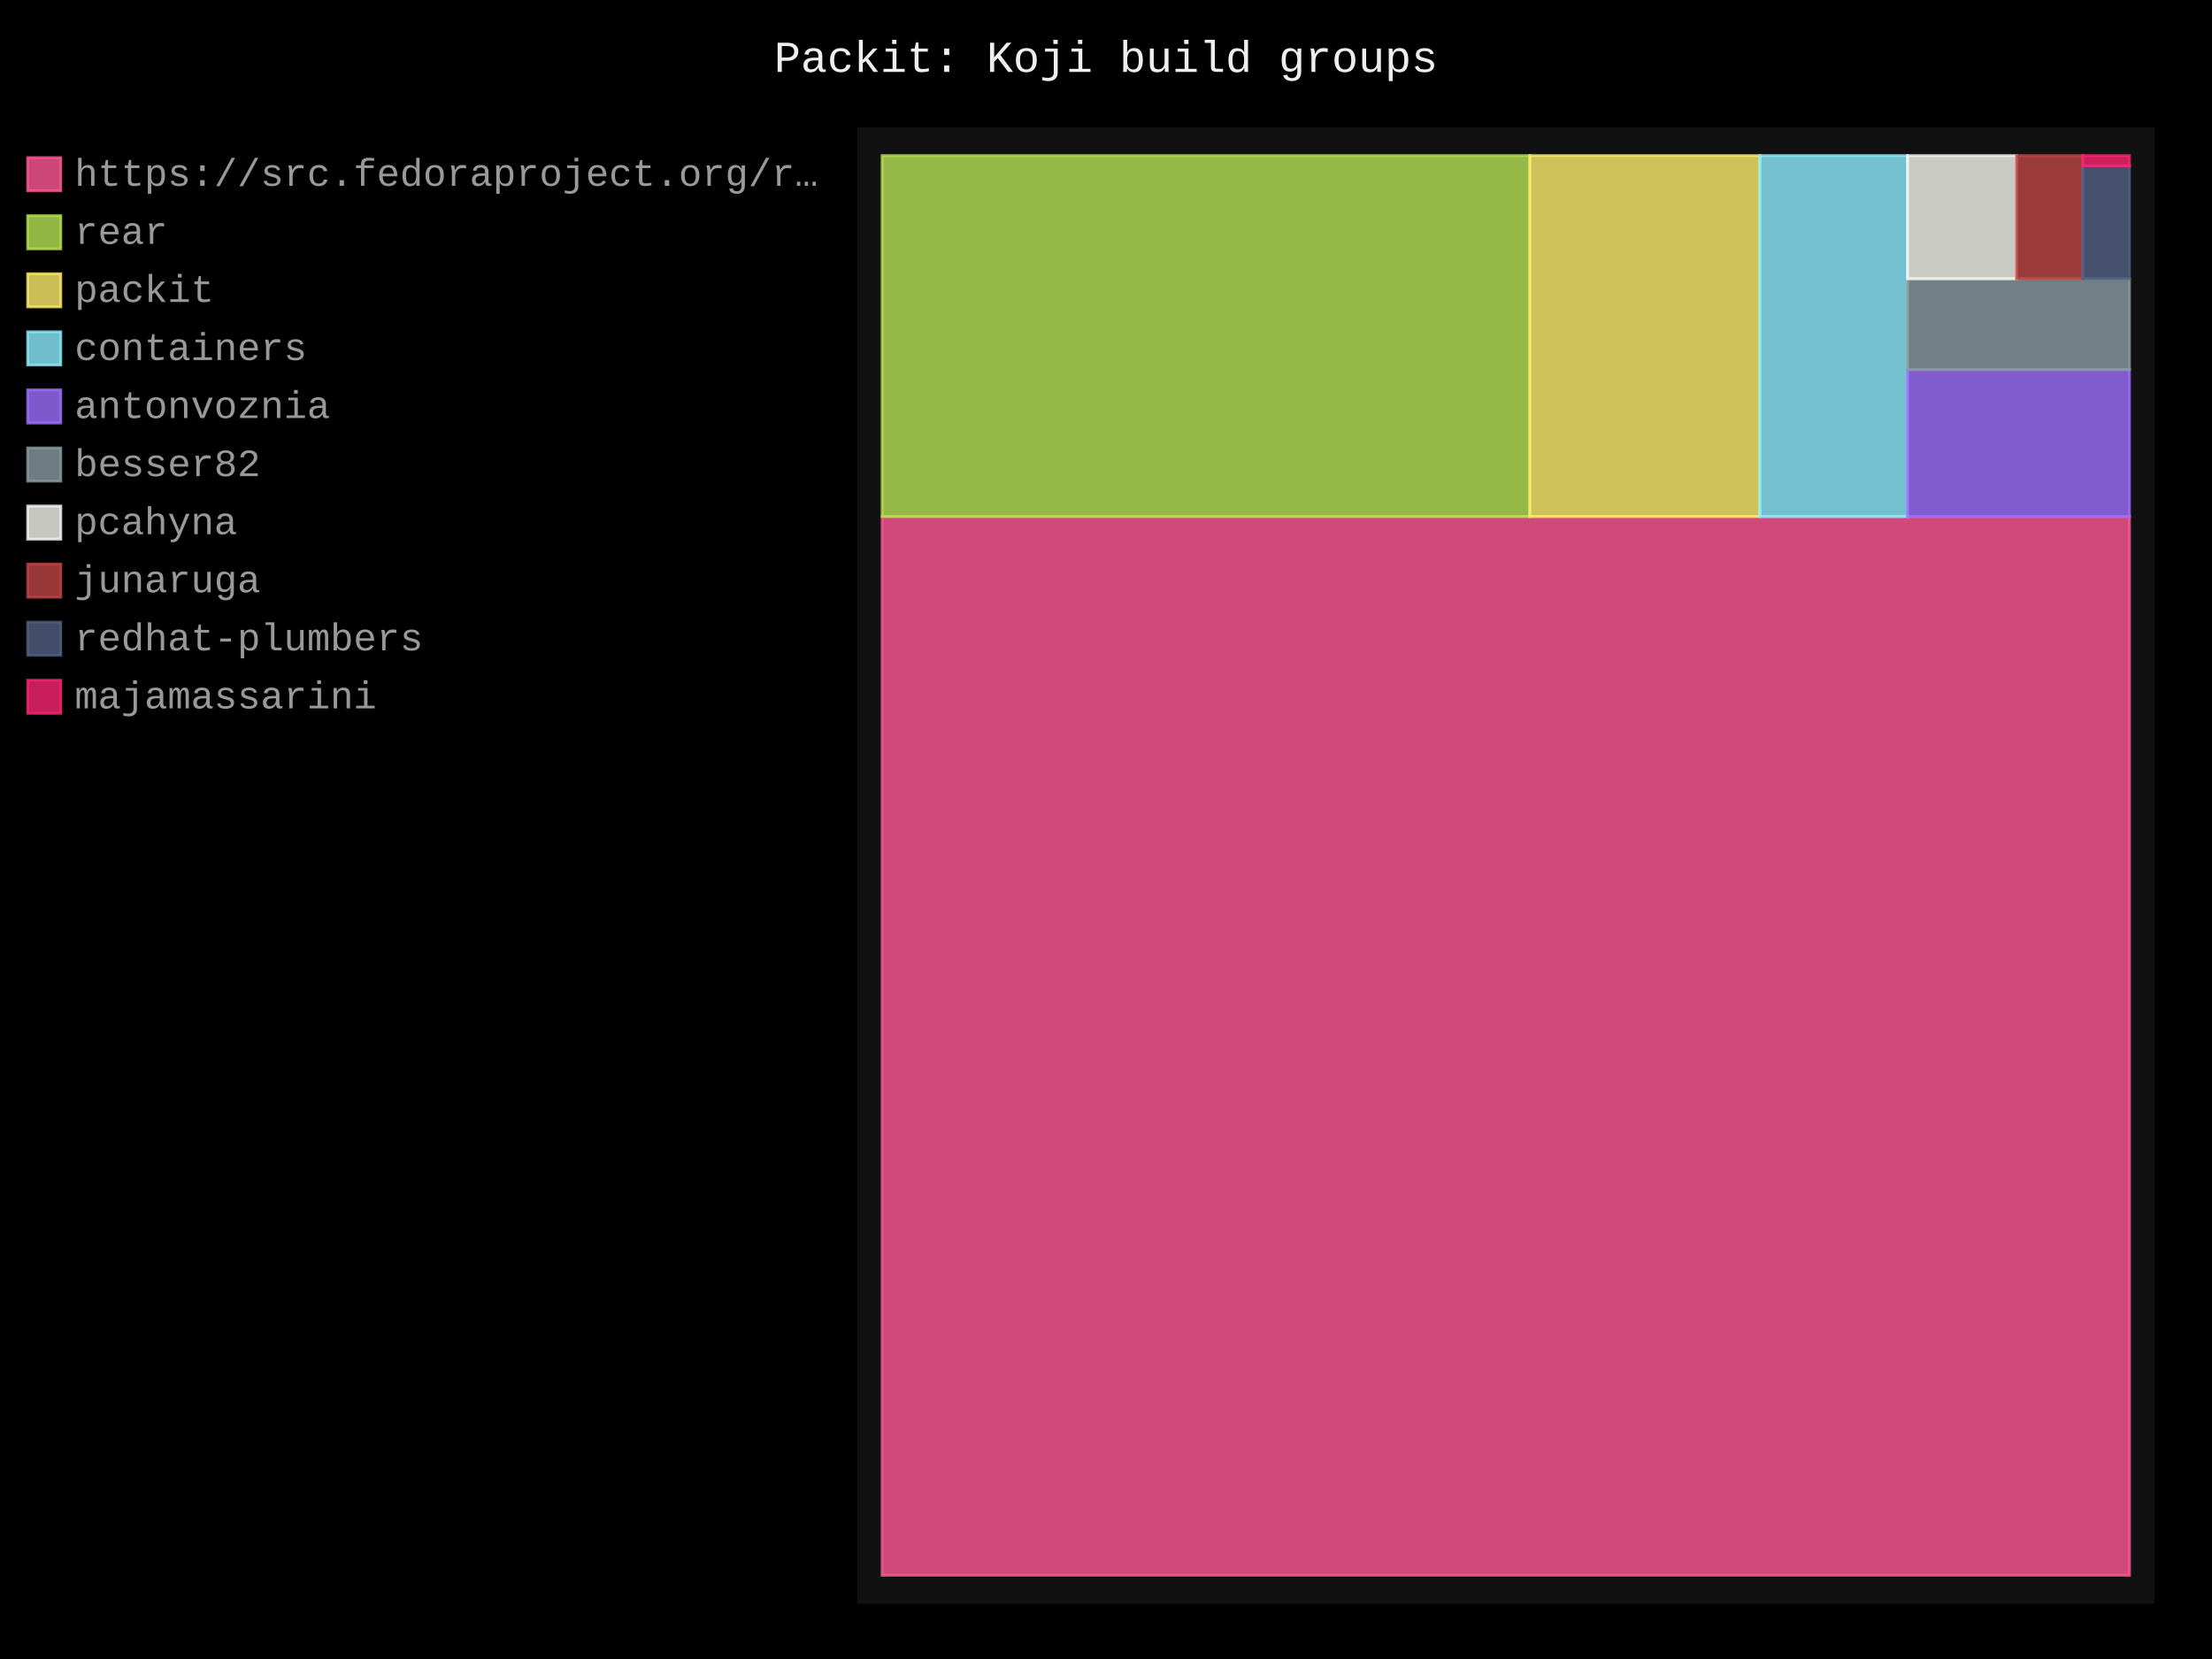
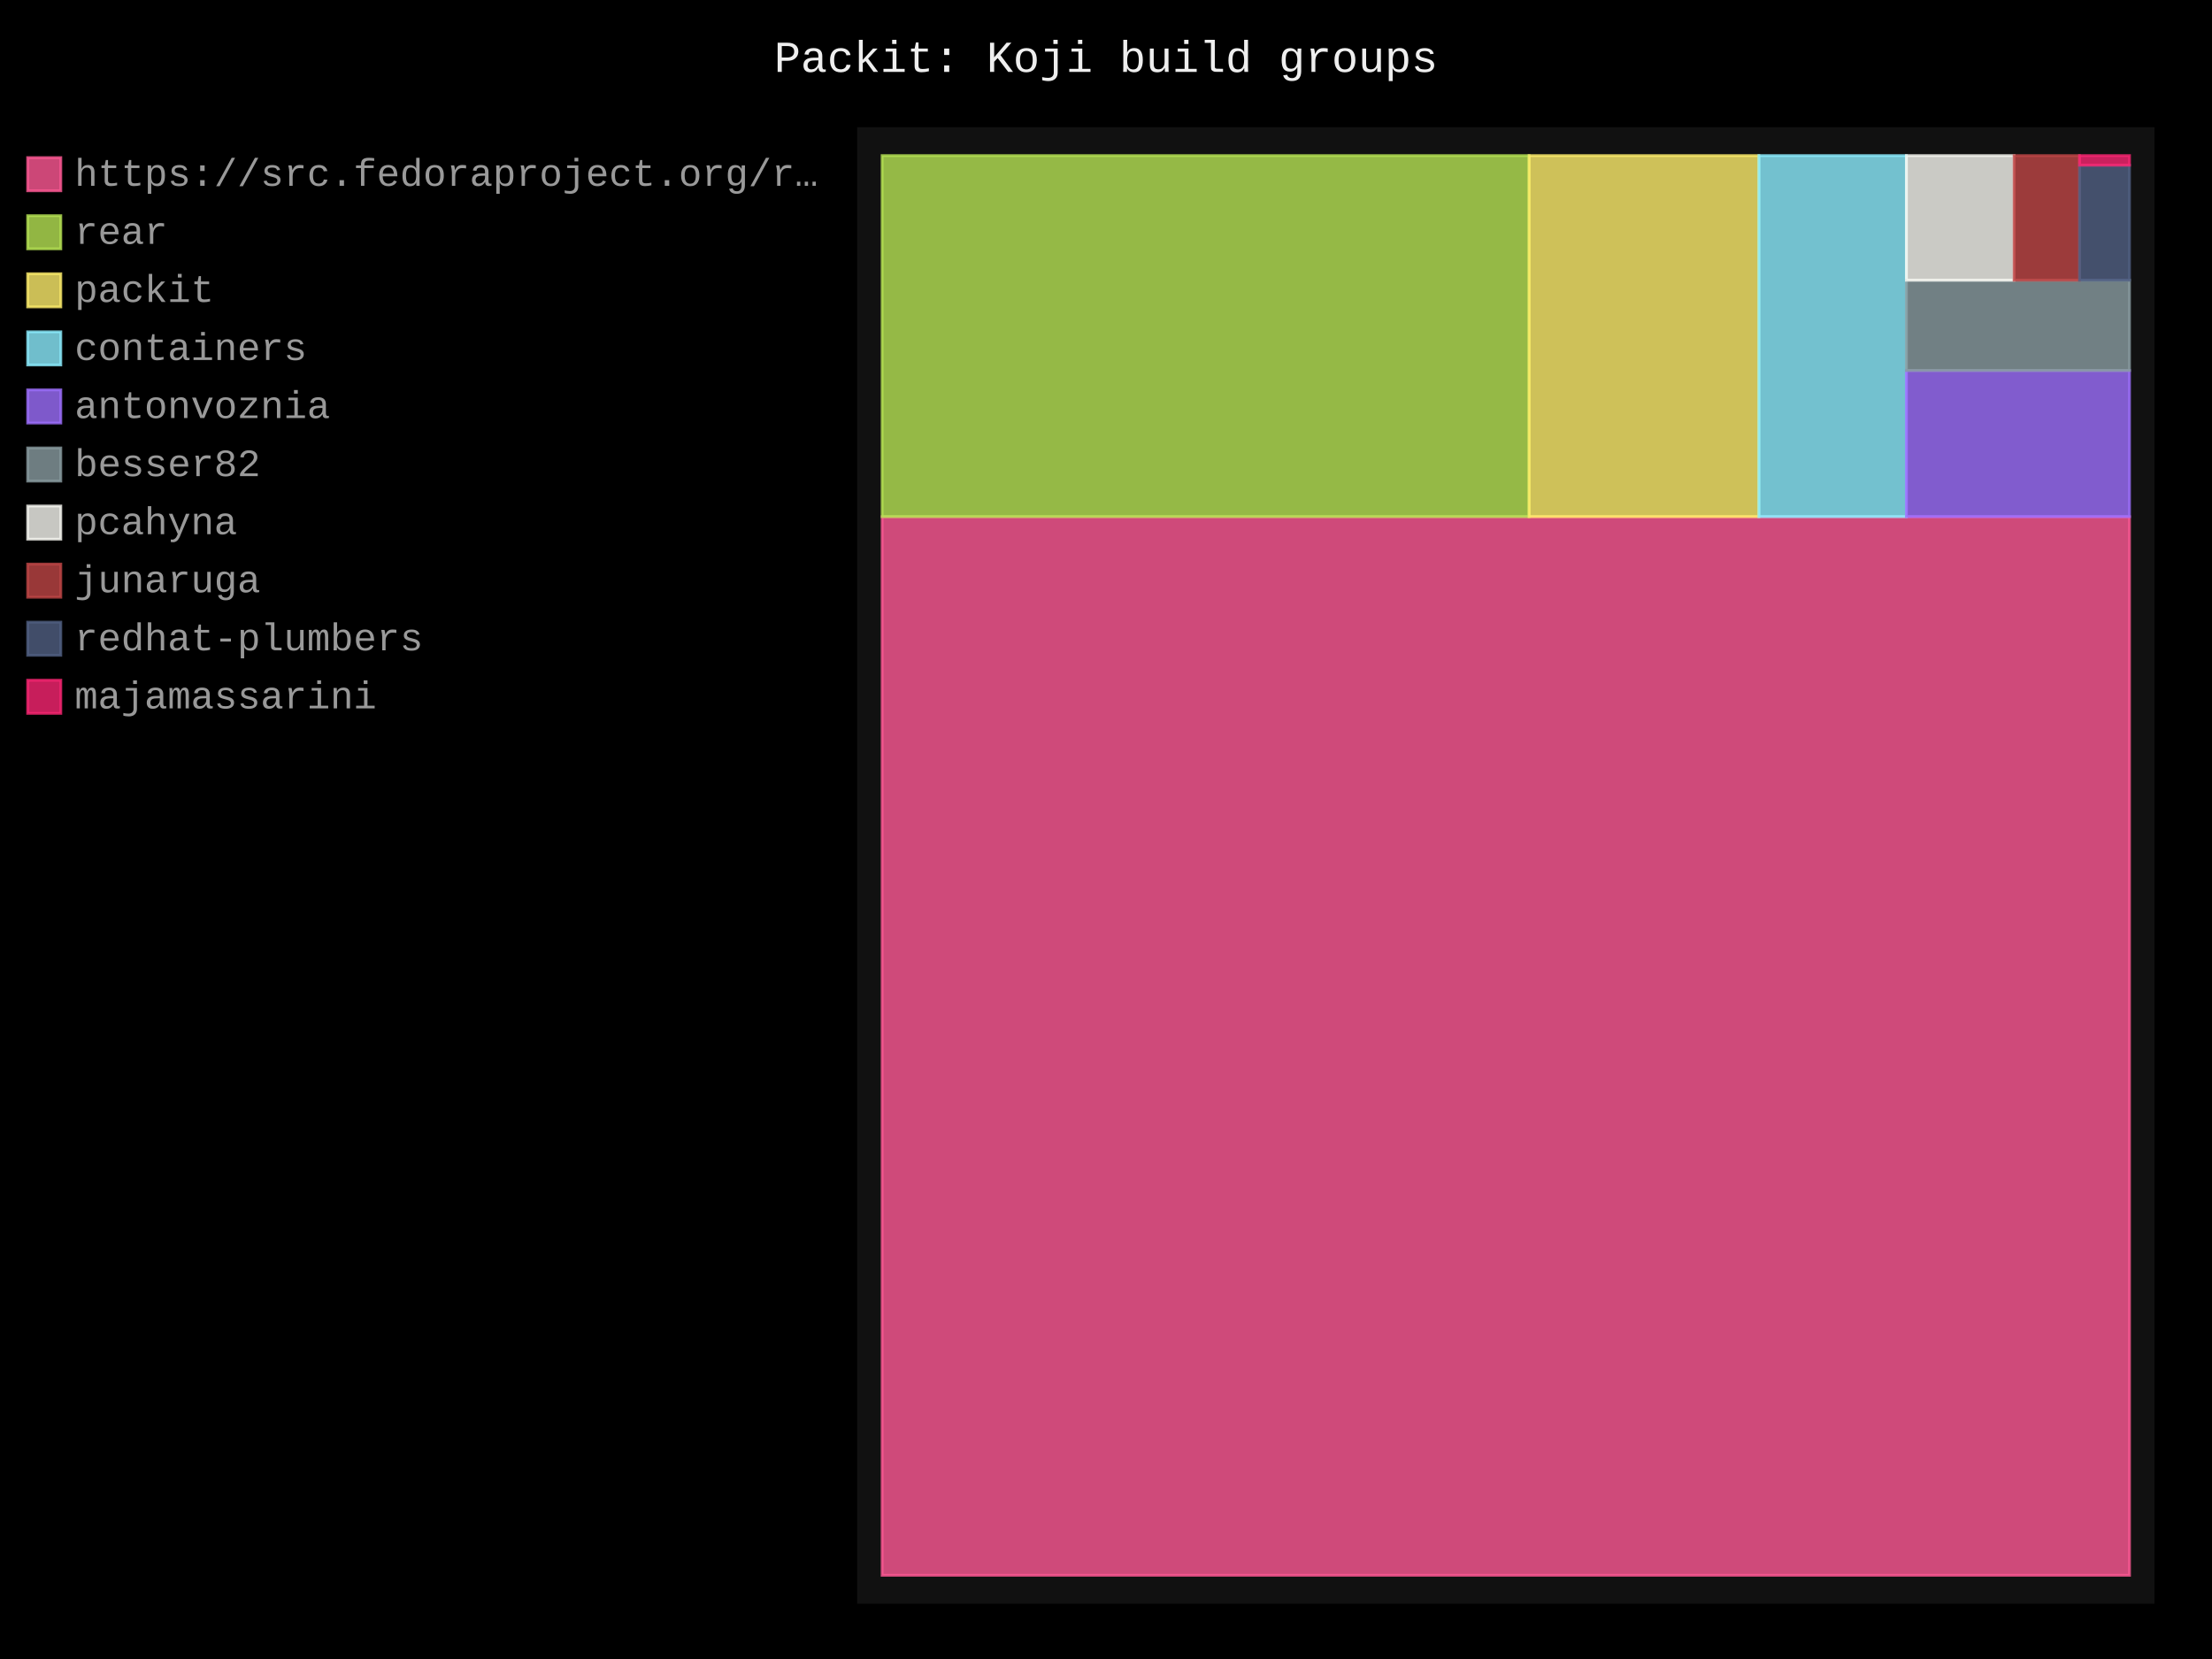
- <svg xmlns="http://www.w3.org/2000/svg" id="chart-72c73f21-a9e9-45bb-a3db-b43ab29d6aac" class="pygal-chart" viewBox="0 0 800 600">
+ <svg xmlns="http://www.w3.org/2000/svg" id="chart-436012a7-3e90-44f6-bd54-e48d217097dc" class="pygal-chart" viewBox="0 0 800 600">
  <defs>
-     <style type="text/css">#chart-72c73f21-a9e9-45bb-a3db-b43ab29d6aac{-webkit-user-select:none;-webkit-font-smoothing:antialiased;font-family:Consolas,"Liberation Mono",Menlo,Courier,monospace}#chart-72c73f21-a9e9-45bb-a3db-b43ab29d6aac .title{font-family:Consolas,"Liberation Mono",Menlo,Courier,monospace;font-size:16px}#chart-72c73f21-a9e9-45bb-a3db-b43ab29d6aac .legends .legend text{font-family:Consolas,"Liberation Mono",Menlo,Courier,monospace;font-size:14px}#chart-72c73f21-a9e9-45bb-a3db-b43ab29d6aac .axis text{font-family:Consolas,"Liberation Mono",Menlo,Courier,monospace;font-size:10px}#chart-72c73f21-a9e9-45bb-a3db-b43ab29d6aac .axis text.major{font-family:Consolas,"Liberation Mono",Menlo,Courier,monospace;font-size:10px}#chart-72c73f21-a9e9-45bb-a3db-b43ab29d6aac .text-overlay text.value{font-family:Consolas,"Liberation Mono",Menlo,Courier,monospace;font-size:16px}#chart-72c73f21-a9e9-45bb-a3db-b43ab29d6aac .text-overlay text.label{font-family:Consolas,"Liberation Mono",Menlo,Courier,monospace;font-size:10px}#chart-72c73f21-a9e9-45bb-a3db-b43ab29d6aac .tooltip{font-family:Consolas,"Liberation Mono",Menlo,Courier,monospace;font-size:14px}#chart-72c73f21-a9e9-45bb-a3db-b43ab29d6aac text.no_data{font-family:Consolas,"Liberation Mono",Menlo,Courier,monospace;font-size:64px}
- #chart-72c73f21-a9e9-45bb-a3db-b43ab29d6aac{background-color:black}#chart-72c73f21-a9e9-45bb-a3db-b43ab29d6aac path,#chart-72c73f21-a9e9-45bb-a3db-b43ab29d6aac line,#chart-72c73f21-a9e9-45bb-a3db-b43ab29d6aac rect,#chart-72c73f21-a9e9-45bb-a3db-b43ab29d6aac circle{-webkit-transition:250ms;-moz-transition:250ms;transition:250ms}#chart-72c73f21-a9e9-45bb-a3db-b43ab29d6aac .graph &gt; .background{fill:black}#chart-72c73f21-a9e9-45bb-a3db-b43ab29d6aac .plot &gt; .background{fill:#111}#chart-72c73f21-a9e9-45bb-a3db-b43ab29d6aac .graph{fill:#999}#chart-72c73f21-a9e9-45bb-a3db-b43ab29d6aac text.no_data{fill:#eee}#chart-72c73f21-a9e9-45bb-a3db-b43ab29d6aac .title{fill:#eee}#chart-72c73f21-a9e9-45bb-a3db-b43ab29d6aac .legends .legend text{fill:#999}#chart-72c73f21-a9e9-45bb-a3db-b43ab29d6aac .legends .legend:hover text{fill:#eee}#chart-72c73f21-a9e9-45bb-a3db-b43ab29d6aac .axis .line{stroke:#eee}#chart-72c73f21-a9e9-45bb-a3db-b43ab29d6aac .axis .guide.line{stroke:#555}#chart-72c73f21-a9e9-45bb-a3db-b43ab29d6aac .axis .major.line{stroke:#999}#chart-72c73f21-a9e9-45bb-a3db-b43ab29d6aac .axis text.major{fill:#eee}#chart-72c73f21-a9e9-45bb-a3db-b43ab29d6aac .axis.y .guides:hover .guide.line,#chart-72c73f21-a9e9-45bb-a3db-b43ab29d6aac .line-graph .axis.x .guides:hover .guide.line,#chart-72c73f21-a9e9-45bb-a3db-b43ab29d6aac .stackedline-graph .axis.x .guides:hover .guide.line,#chart-72c73f21-a9e9-45bb-a3db-b43ab29d6aac .xy-graph .axis.x .guides:hover .guide.line{stroke:#eee}#chart-72c73f21-a9e9-45bb-a3db-b43ab29d6aac .axis .guides:hover text{fill:#eee}#chart-72c73f21-a9e9-45bb-a3db-b43ab29d6aac .reactive{fill-opacity:.8;stroke-opacity:.8;stroke-width:1}#chart-72c73f21-a9e9-45bb-a3db-b43ab29d6aac .ci{stroke:#999}#chart-72c73f21-a9e9-45bb-a3db-b43ab29d6aac .reactive.active,#chart-72c73f21-a9e9-45bb-a3db-b43ab29d6aac .active .reactive{fill-opacity:.4;stroke-opacity:.9;stroke-width:4}#chart-72c73f21-a9e9-45bb-a3db-b43ab29d6aac .ci .reactive.active{stroke-width:1.5}#chart-72c73f21-a9e9-45bb-a3db-b43ab29d6aac .series text{fill:#eee}#chart-72c73f21-a9e9-45bb-a3db-b43ab29d6aac .tooltip rect{fill:#111;stroke:#eee;-webkit-transition:opacity 250ms;-moz-transition:opacity 250ms;transition:opacity 250ms}#chart-72c73f21-a9e9-45bb-a3db-b43ab29d6aac .tooltip .label{fill:#999}#chart-72c73f21-a9e9-45bb-a3db-b43ab29d6aac .tooltip .label{fill:#999}#chart-72c73f21-a9e9-45bb-a3db-b43ab29d6aac .tooltip .legend{font-size:.8em;fill:#555}#chart-72c73f21-a9e9-45bb-a3db-b43ab29d6aac .tooltip .x_label{font-size:.6em;fill:#eee}#chart-72c73f21-a9e9-45bb-a3db-b43ab29d6aac .tooltip .xlink{font-size:.5em;text-decoration:underline}#chart-72c73f21-a9e9-45bb-a3db-b43ab29d6aac .tooltip .value{font-size:1.5em}#chart-72c73f21-a9e9-45bb-a3db-b43ab29d6aac .bound{font-size:.5em}#chart-72c73f21-a9e9-45bb-a3db-b43ab29d6aac .max-value{font-size:.75em;fill:#555}#chart-72c73f21-a9e9-45bb-a3db-b43ab29d6aac .map-element{fill:#111;stroke:#555 !important}#chart-72c73f21-a9e9-45bb-a3db-b43ab29d6aac .map-element .reactive{fill-opacity:inherit;stroke-opacity:inherit}#chart-72c73f21-a9e9-45bb-a3db-b43ab29d6aac .color-0,#chart-72c73f21-a9e9-45bb-a3db-b43ab29d6aac .color-0 a:visited{stroke:#ff5995;fill:#ff5995}#chart-72c73f21-a9e9-45bb-a3db-b43ab29d6aac .color-1,#chart-72c73f21-a9e9-45bb-a3db-b43ab29d6aac .color-1 a:visited{stroke:#b6e354;fill:#b6e354}#chart-72c73f21-a9e9-45bb-a3db-b43ab29d6aac .color-2,#chart-72c73f21-a9e9-45bb-a3db-b43ab29d6aac .color-2 a:visited{stroke:#feed6c;fill:#feed6c}#chart-72c73f21-a9e9-45bb-a3db-b43ab29d6aac .color-3,#chart-72c73f21-a9e9-45bb-a3db-b43ab29d6aac .color-3 a:visited{stroke:#8cedff;fill:#8cedff}#chart-72c73f21-a9e9-45bb-a3db-b43ab29d6aac .color-4,#chart-72c73f21-a9e9-45bb-a3db-b43ab29d6aac .color-4 a:visited{stroke:#9e6ffe;fill:#9e6ffe}#chart-72c73f21-a9e9-45bb-a3db-b43ab29d6aac .color-5,#chart-72c73f21-a9e9-45bb-a3db-b43ab29d6aac .color-5 a:visited{stroke:#899ca1;fill:#899ca1}#chart-72c73f21-a9e9-45bb-a3db-b43ab29d6aac .color-6,#chart-72c73f21-a9e9-45bb-a3db-b43ab29d6aac .color-6 a:visited{stroke:#f8f8f2;fill:#f8f8f2}#chart-72c73f21-a9e9-45bb-a3db-b43ab29d6aac .color-7,#chart-72c73f21-a9e9-45bb-a3db-b43ab29d6aac .color-7 a:visited{stroke:#bf4646;fill:#bf4646}#chart-72c73f21-a9e9-45bb-a3db-b43ab29d6aac .color-8,#chart-72c73f21-a9e9-45bb-a3db-b43ab29d6aac .color-8 a:visited{stroke:#516083;fill:#516083}#chart-72c73f21-a9e9-45bb-a3db-b43ab29d6aac .color-9,#chart-72c73f21-a9e9-45bb-a3db-b43ab29d6aac .color-9 a:visited{stroke:#f92672;fill:#f92672}#chart-72c73f21-a9e9-45bb-a3db-b43ab29d6aac .text-overlay .color-0 text{fill:black}#chart-72c73f21-a9e9-45bb-a3db-b43ab29d6aac .text-overlay .color-1 text{fill:black}#chart-72c73f21-a9e9-45bb-a3db-b43ab29d6aac .text-overlay .color-2 text{fill:black}#chart-72c73f21-a9e9-45bb-a3db-b43ab29d6aac .text-overlay .color-3 text{fill:black}#chart-72c73f21-a9e9-45bb-a3db-b43ab29d6aac .text-overlay .color-4 text{fill:black}#chart-72c73f21-a9e9-45bb-a3db-b43ab29d6aac .text-overlay .color-5 text{fill:black}#chart-72c73f21-a9e9-45bb-a3db-b43ab29d6aac .text-overlay .color-6 text{fill:black}#chart-72c73f21-a9e9-45bb-a3db-b43ab29d6aac .text-overlay .color-7 text{fill:black}#chart-72c73f21-a9e9-45bb-a3db-b43ab29d6aac .text-overlay .color-8 text{fill:black}#chart-72c73f21-a9e9-45bb-a3db-b43ab29d6aac .text-overlay .color-9 text{fill:black}
- #chart-72c73f21-a9e9-45bb-a3db-b43ab29d6aac text.no_data{text-anchor:middle}#chart-72c73f21-a9e9-45bb-a3db-b43ab29d6aac .guide.line{fill:none}#chart-72c73f21-a9e9-45bb-a3db-b43ab29d6aac .centered{text-anchor:middle}#chart-72c73f21-a9e9-45bb-a3db-b43ab29d6aac .title{text-anchor:middle}#chart-72c73f21-a9e9-45bb-a3db-b43ab29d6aac .legends .legend text{fill-opacity:1}#chart-72c73f21-a9e9-45bb-a3db-b43ab29d6aac .axis.x text{text-anchor:middle}#chart-72c73f21-a9e9-45bb-a3db-b43ab29d6aac .axis.x:not(.web) text[transform]{text-anchor:start}#chart-72c73f21-a9e9-45bb-a3db-b43ab29d6aac .axis.x:not(.web) text[transform].backwards{text-anchor:end}#chart-72c73f21-a9e9-45bb-a3db-b43ab29d6aac .axis.y text{text-anchor:end}#chart-72c73f21-a9e9-45bb-a3db-b43ab29d6aac .axis.y text[transform].backwards{text-anchor:start}#chart-72c73f21-a9e9-45bb-a3db-b43ab29d6aac .axis.y2 text{text-anchor:start}#chart-72c73f21-a9e9-45bb-a3db-b43ab29d6aac .axis.y2 text[transform].backwards{text-anchor:end}#chart-72c73f21-a9e9-45bb-a3db-b43ab29d6aac .axis .guide.line{stroke-dasharray:4,4;stroke:black}#chart-72c73f21-a9e9-45bb-a3db-b43ab29d6aac .axis .major.guide.line{stroke-dasharray:6,6;stroke:black}#chart-72c73f21-a9e9-45bb-a3db-b43ab29d6aac .horizontal .axis.y .guide.line,#chart-72c73f21-a9e9-45bb-a3db-b43ab29d6aac .horizontal .axis.y2 .guide.line,#chart-72c73f21-a9e9-45bb-a3db-b43ab29d6aac .vertical .axis.x .guide.line{opacity:0}#chart-72c73f21-a9e9-45bb-a3db-b43ab29d6aac .horizontal .axis.always_show .guide.line,#chart-72c73f21-a9e9-45bb-a3db-b43ab29d6aac .vertical .axis.always_show .guide.line{opacity:1 !important}#chart-72c73f21-a9e9-45bb-a3db-b43ab29d6aac .axis.y .guides:hover .guide.line,#chart-72c73f21-a9e9-45bb-a3db-b43ab29d6aac .axis.y2 .guides:hover .guide.line,#chart-72c73f21-a9e9-45bb-a3db-b43ab29d6aac .axis.x .guides:hover .guide.line{opacity:1}#chart-72c73f21-a9e9-45bb-a3db-b43ab29d6aac .axis .guides:hover text{opacity:1}#chart-72c73f21-a9e9-45bb-a3db-b43ab29d6aac .nofill{fill:none}#chart-72c73f21-a9e9-45bb-a3db-b43ab29d6aac .subtle-fill{fill-opacity:.2}#chart-72c73f21-a9e9-45bb-a3db-b43ab29d6aac .dot{stroke-width:1px;fill-opacity:1;stroke-opacity:1}#chart-72c73f21-a9e9-45bb-a3db-b43ab29d6aac .dot.active{stroke-width:5px}#chart-72c73f21-a9e9-45bb-a3db-b43ab29d6aac .dot.negative{fill:transparent}#chart-72c73f21-a9e9-45bb-a3db-b43ab29d6aac text,#chart-72c73f21-a9e9-45bb-a3db-b43ab29d6aac tspan{stroke:none !important}#chart-72c73f21-a9e9-45bb-a3db-b43ab29d6aac .series text.active{opacity:1}#chart-72c73f21-a9e9-45bb-a3db-b43ab29d6aac .tooltip rect{fill-opacity:.95;stroke-width:.5}#chart-72c73f21-a9e9-45bb-a3db-b43ab29d6aac .tooltip text{fill-opacity:1}#chart-72c73f21-a9e9-45bb-a3db-b43ab29d6aac .showable{visibility:hidden}#chart-72c73f21-a9e9-45bb-a3db-b43ab29d6aac .showable.shown{visibility:visible}#chart-72c73f21-a9e9-45bb-a3db-b43ab29d6aac .gauge-background{fill:rgba(229,229,229,1);stroke:none}#chart-72c73f21-a9e9-45bb-a3db-b43ab29d6aac .bg-lines{stroke:black;stroke-width:2px}</style>
+     <style type="text/css">#chart-436012a7-3e90-44f6-bd54-e48d217097dc{-webkit-user-select:none;-webkit-font-smoothing:antialiased;font-family:Consolas,"Liberation Mono",Menlo,Courier,monospace}#chart-436012a7-3e90-44f6-bd54-e48d217097dc .title{font-family:Consolas,"Liberation Mono",Menlo,Courier,monospace;font-size:16px}#chart-436012a7-3e90-44f6-bd54-e48d217097dc .legends .legend text{font-family:Consolas,"Liberation Mono",Menlo,Courier,monospace;font-size:14px}#chart-436012a7-3e90-44f6-bd54-e48d217097dc .axis text{font-family:Consolas,"Liberation Mono",Menlo,Courier,monospace;font-size:10px}#chart-436012a7-3e90-44f6-bd54-e48d217097dc .axis text.major{font-family:Consolas,"Liberation Mono",Menlo,Courier,monospace;font-size:10px}#chart-436012a7-3e90-44f6-bd54-e48d217097dc .text-overlay text.value{font-family:Consolas,"Liberation Mono",Menlo,Courier,monospace;font-size:16px}#chart-436012a7-3e90-44f6-bd54-e48d217097dc .text-overlay text.label{font-family:Consolas,"Liberation Mono",Menlo,Courier,monospace;font-size:10px}#chart-436012a7-3e90-44f6-bd54-e48d217097dc .tooltip{font-family:Consolas,"Liberation Mono",Menlo,Courier,monospace;font-size:14px}#chart-436012a7-3e90-44f6-bd54-e48d217097dc text.no_data{font-family:Consolas,"Liberation Mono",Menlo,Courier,monospace;font-size:64px}
+ #chart-436012a7-3e90-44f6-bd54-e48d217097dc{background-color:black}#chart-436012a7-3e90-44f6-bd54-e48d217097dc path,#chart-436012a7-3e90-44f6-bd54-e48d217097dc line,#chart-436012a7-3e90-44f6-bd54-e48d217097dc rect,#chart-436012a7-3e90-44f6-bd54-e48d217097dc circle{-webkit-transition:250ms;-moz-transition:250ms;transition:250ms}#chart-436012a7-3e90-44f6-bd54-e48d217097dc .graph &gt; .background{fill:black}#chart-436012a7-3e90-44f6-bd54-e48d217097dc .plot &gt; .background{fill:#111}#chart-436012a7-3e90-44f6-bd54-e48d217097dc .graph{fill:#999}#chart-436012a7-3e90-44f6-bd54-e48d217097dc text.no_data{fill:#eee}#chart-436012a7-3e90-44f6-bd54-e48d217097dc .title{fill:#eee}#chart-436012a7-3e90-44f6-bd54-e48d217097dc .legends .legend text{fill:#999}#chart-436012a7-3e90-44f6-bd54-e48d217097dc .legends .legend:hover text{fill:#eee}#chart-436012a7-3e90-44f6-bd54-e48d217097dc .axis .line{stroke:#eee}#chart-436012a7-3e90-44f6-bd54-e48d217097dc .axis .guide.line{stroke:#555}#chart-436012a7-3e90-44f6-bd54-e48d217097dc .axis .major.line{stroke:#999}#chart-436012a7-3e90-44f6-bd54-e48d217097dc .axis text.major{fill:#eee}#chart-436012a7-3e90-44f6-bd54-e48d217097dc .axis.y .guides:hover .guide.line,#chart-436012a7-3e90-44f6-bd54-e48d217097dc .line-graph .axis.x .guides:hover .guide.line,#chart-436012a7-3e90-44f6-bd54-e48d217097dc .stackedline-graph .axis.x .guides:hover .guide.line,#chart-436012a7-3e90-44f6-bd54-e48d217097dc .xy-graph .axis.x .guides:hover .guide.line{stroke:#eee}#chart-436012a7-3e90-44f6-bd54-e48d217097dc .axis .guides:hover text{fill:#eee}#chart-436012a7-3e90-44f6-bd54-e48d217097dc .reactive{fill-opacity:.8;stroke-opacity:.8;stroke-width:1}#chart-436012a7-3e90-44f6-bd54-e48d217097dc .ci{stroke:#999}#chart-436012a7-3e90-44f6-bd54-e48d217097dc .reactive.active,#chart-436012a7-3e90-44f6-bd54-e48d217097dc .active .reactive{fill-opacity:.4;stroke-opacity:.9;stroke-width:4}#chart-436012a7-3e90-44f6-bd54-e48d217097dc .ci .reactive.active{stroke-width:1.5}#chart-436012a7-3e90-44f6-bd54-e48d217097dc .series text{fill:#eee}#chart-436012a7-3e90-44f6-bd54-e48d217097dc .tooltip rect{fill:#111;stroke:#eee;-webkit-transition:opacity 250ms;-moz-transition:opacity 250ms;transition:opacity 250ms}#chart-436012a7-3e90-44f6-bd54-e48d217097dc .tooltip .label{fill:#999}#chart-436012a7-3e90-44f6-bd54-e48d217097dc .tooltip .label{fill:#999}#chart-436012a7-3e90-44f6-bd54-e48d217097dc .tooltip .legend{font-size:.8em;fill:#555}#chart-436012a7-3e90-44f6-bd54-e48d217097dc .tooltip .x_label{font-size:.6em;fill:#eee}#chart-436012a7-3e90-44f6-bd54-e48d217097dc .tooltip .xlink{font-size:.5em;text-decoration:underline}#chart-436012a7-3e90-44f6-bd54-e48d217097dc .tooltip .value{font-size:1.5em}#chart-436012a7-3e90-44f6-bd54-e48d217097dc .bound{font-size:.5em}#chart-436012a7-3e90-44f6-bd54-e48d217097dc .max-value{font-size:.75em;fill:#555}#chart-436012a7-3e90-44f6-bd54-e48d217097dc .map-element{fill:#111;stroke:#555 !important}#chart-436012a7-3e90-44f6-bd54-e48d217097dc .map-element .reactive{fill-opacity:inherit;stroke-opacity:inherit}#chart-436012a7-3e90-44f6-bd54-e48d217097dc .color-0,#chart-436012a7-3e90-44f6-bd54-e48d217097dc .color-0 a:visited{stroke:#ff5995;fill:#ff5995}#chart-436012a7-3e90-44f6-bd54-e48d217097dc .color-1,#chart-436012a7-3e90-44f6-bd54-e48d217097dc .color-1 a:visited{stroke:#b6e354;fill:#b6e354}#chart-436012a7-3e90-44f6-bd54-e48d217097dc .color-2,#chart-436012a7-3e90-44f6-bd54-e48d217097dc .color-2 a:visited{stroke:#feed6c;fill:#feed6c}#chart-436012a7-3e90-44f6-bd54-e48d217097dc .color-3,#chart-436012a7-3e90-44f6-bd54-e48d217097dc .color-3 a:visited{stroke:#8cedff;fill:#8cedff}#chart-436012a7-3e90-44f6-bd54-e48d217097dc .color-4,#chart-436012a7-3e90-44f6-bd54-e48d217097dc .color-4 a:visited{stroke:#9e6ffe;fill:#9e6ffe}#chart-436012a7-3e90-44f6-bd54-e48d217097dc .color-5,#chart-436012a7-3e90-44f6-bd54-e48d217097dc .color-5 a:visited{stroke:#899ca1;fill:#899ca1}#chart-436012a7-3e90-44f6-bd54-e48d217097dc .color-6,#chart-436012a7-3e90-44f6-bd54-e48d217097dc .color-6 a:visited{stroke:#f8f8f2;fill:#f8f8f2}#chart-436012a7-3e90-44f6-bd54-e48d217097dc .color-7,#chart-436012a7-3e90-44f6-bd54-e48d217097dc .color-7 a:visited{stroke:#bf4646;fill:#bf4646}#chart-436012a7-3e90-44f6-bd54-e48d217097dc .color-8,#chart-436012a7-3e90-44f6-bd54-e48d217097dc .color-8 a:visited{stroke:#516083;fill:#516083}#chart-436012a7-3e90-44f6-bd54-e48d217097dc .color-9,#chart-436012a7-3e90-44f6-bd54-e48d217097dc .color-9 a:visited{stroke:#f92672;fill:#f92672}#chart-436012a7-3e90-44f6-bd54-e48d217097dc .text-overlay .color-0 text{fill:black}#chart-436012a7-3e90-44f6-bd54-e48d217097dc .text-overlay .color-1 text{fill:black}#chart-436012a7-3e90-44f6-bd54-e48d217097dc .text-overlay .color-2 text{fill:black}#chart-436012a7-3e90-44f6-bd54-e48d217097dc .text-overlay .color-3 text{fill:black}#chart-436012a7-3e90-44f6-bd54-e48d217097dc .text-overlay .color-4 text{fill:black}#chart-436012a7-3e90-44f6-bd54-e48d217097dc .text-overlay .color-5 text{fill:black}#chart-436012a7-3e90-44f6-bd54-e48d217097dc .text-overlay .color-6 text{fill:black}#chart-436012a7-3e90-44f6-bd54-e48d217097dc .text-overlay .color-7 text{fill:black}#chart-436012a7-3e90-44f6-bd54-e48d217097dc .text-overlay .color-8 text{fill:black}#chart-436012a7-3e90-44f6-bd54-e48d217097dc .text-overlay .color-9 text{fill:black}
+ #chart-436012a7-3e90-44f6-bd54-e48d217097dc text.no_data{text-anchor:middle}#chart-436012a7-3e90-44f6-bd54-e48d217097dc .guide.line{fill:none}#chart-436012a7-3e90-44f6-bd54-e48d217097dc .centered{text-anchor:middle}#chart-436012a7-3e90-44f6-bd54-e48d217097dc .title{text-anchor:middle}#chart-436012a7-3e90-44f6-bd54-e48d217097dc .legends .legend text{fill-opacity:1}#chart-436012a7-3e90-44f6-bd54-e48d217097dc .axis.x text{text-anchor:middle}#chart-436012a7-3e90-44f6-bd54-e48d217097dc .axis.x:not(.web) text[transform]{text-anchor:start}#chart-436012a7-3e90-44f6-bd54-e48d217097dc .axis.x:not(.web) text[transform].backwards{text-anchor:end}#chart-436012a7-3e90-44f6-bd54-e48d217097dc .axis.y text{text-anchor:end}#chart-436012a7-3e90-44f6-bd54-e48d217097dc .axis.y text[transform].backwards{text-anchor:start}#chart-436012a7-3e90-44f6-bd54-e48d217097dc .axis.y2 text{text-anchor:start}#chart-436012a7-3e90-44f6-bd54-e48d217097dc .axis.y2 text[transform].backwards{text-anchor:end}#chart-436012a7-3e90-44f6-bd54-e48d217097dc .axis .guide.line{stroke-dasharray:4,4;stroke:black}#chart-436012a7-3e90-44f6-bd54-e48d217097dc .axis .major.guide.line{stroke-dasharray:6,6;stroke:black}#chart-436012a7-3e90-44f6-bd54-e48d217097dc .horizontal .axis.y .guide.line,#chart-436012a7-3e90-44f6-bd54-e48d217097dc .horizontal .axis.y2 .guide.line,#chart-436012a7-3e90-44f6-bd54-e48d217097dc .vertical .axis.x .guide.line{opacity:0}#chart-436012a7-3e90-44f6-bd54-e48d217097dc .horizontal .axis.always_show .guide.line,#chart-436012a7-3e90-44f6-bd54-e48d217097dc .vertical .axis.always_show .guide.line{opacity:1 !important}#chart-436012a7-3e90-44f6-bd54-e48d217097dc .axis.y .guides:hover .guide.line,#chart-436012a7-3e90-44f6-bd54-e48d217097dc .axis.y2 .guides:hover .guide.line,#chart-436012a7-3e90-44f6-bd54-e48d217097dc .axis.x .guides:hover .guide.line{opacity:1}#chart-436012a7-3e90-44f6-bd54-e48d217097dc .axis .guides:hover text{opacity:1}#chart-436012a7-3e90-44f6-bd54-e48d217097dc .nofill{fill:none}#chart-436012a7-3e90-44f6-bd54-e48d217097dc .subtle-fill{fill-opacity:.2}#chart-436012a7-3e90-44f6-bd54-e48d217097dc .dot{stroke-width:1px;fill-opacity:1;stroke-opacity:1}#chart-436012a7-3e90-44f6-bd54-e48d217097dc .dot.active{stroke-width:5px}#chart-436012a7-3e90-44f6-bd54-e48d217097dc .dot.negative{fill:transparent}#chart-436012a7-3e90-44f6-bd54-e48d217097dc text,#chart-436012a7-3e90-44f6-bd54-e48d217097dc tspan{stroke:none !important}#chart-436012a7-3e90-44f6-bd54-e48d217097dc .series text.active{opacity:1}#chart-436012a7-3e90-44f6-bd54-e48d217097dc .tooltip rect{fill-opacity:.95;stroke-width:.5}#chart-436012a7-3e90-44f6-bd54-e48d217097dc .tooltip text{fill-opacity:1}#chart-436012a7-3e90-44f6-bd54-e48d217097dc .showable{visibility:hidden}#chart-436012a7-3e90-44f6-bd54-e48d217097dc .showable.shown{visibility:visible}#chart-436012a7-3e90-44f6-bd54-e48d217097dc .gauge-background{fill:rgba(229,229,229,1);stroke:none}#chart-436012a7-3e90-44f6-bd54-e48d217097dc .bg-lines{stroke:black;stroke-width:2px}</style>
  </defs>
  <g class="graph treemap-graph vertical">
    <rect x="0" y="0" width="800" height="600" class="background" />
    <g transform="translate(310, 46)" class="plot">
      <rect x="0" y="0" width="469.2" height="534" class="background" />
      <g class="series serie-0 color-0">
        <g class="rects">
          <g class="rect">
-             <rect x="9.023" y="140.827" width="451.154" height="382.904" class="rect reactive tooltip-trigger" />
+             <rect x="9.023" y="140.86" width="451.154" height="382.871" class="rect reactive tooltip-trigger" />
          </g>
        </g>
      </g>
      <g class="series serie-1 color-1">
        <g class="rects">
          <g class="rect">
-             <rect x="9.023" y="10.269" width="234.234" height="130.558" class="rect reactive tooltip-trigger" />
+             <rect x="9.023" y="10.269" width="233.985" height="130.591" class="rect reactive tooltip-trigger" />
          </g>
        </g>
      </g>
      <g class="series serie-2 color-2">
        <g class="rects">
          <g class="rect">
-             <rect x="243.258" y="10.269" width="83.209" height="130.558" class="rect reactive tooltip-trigger" />
+             <rect x="243.008" y="10.269" width="83.12" height="130.591" class="rect reactive tooltip-trigger" />
          </g>
        </g>
      </g>
      <g class="series serie-3 color-3">
        <g class="rects">
          <g class="rect">
-             <rect x="326.466" y="10.269" width="53.388" height="130.558" class="rect reactive tooltip-trigger" />
+             <rect x="326.128" y="10.269" width="53.331" height="130.591" class="rect reactive tooltip-trigger" />
          </g>
        </g>
      </g>
      <g class="series serie-4 color-4">
        <g class="rects">
          <g class="rect">
-             <rect x="379.854" y="87.666" width="80.323" height="53.161" class="rect reactive tooltip-trigger" />
+             <rect x="379.459" y="88.002" width="80.718" height="52.858" class="rect reactive tooltip-trigger" />
          </g>
        </g>
      </g>
      <g class="series serie-5 color-5">
        <g class="rects">
          <g class="rect">
-             <rect x="379.854" y="54.831" width="80.323" height="32.835" class="rect reactive tooltip-trigger" />
+             <rect x="379.459" y="55.354" width="80.718" height="32.648" class="rect reactive tooltip-trigger" />
          </g>
        </g>
      </g>
      <g class="series serie-6 color-6">
        <g class="rects">
          <g class="rect">
-             <rect x="379.854" y="10.269" width="39.457" height="44.562" class="rect reactive tooltip-trigger" />
+             <rect x="379.459" y="10.269" width="38.967" height="45.085" class="rect reactive tooltip-trigger" />
          </g>
        </g>
      </g>
      <g class="series serie-7 color-7">
        <g class="rects">
          <g class="rect">
-             <rect x="419.311" y="10.269" width="23.956" height="44.562" class="rect reactive tooltip-trigger" />
+             <rect x="418.426" y="10.269" width="23.659" height="45.085" class="rect reactive tooltip-trigger" />
          </g>
        </g>
      </g>
      <g class="series serie-8 color-8">
        <g class="rects">
          <g class="rect">
-             <rect x="443.267" y="13.983" width="16.91" height="40.848" class="rect reactive tooltip-trigger" />
+             <rect x="442.085" y="13.737" width="18.092" height="41.617" class="rect reactive tooltip-trigger" />
          </g>
        </g>
      </g>
      <g class="series serie-9 color-9">
        <g class="rects">
          <g class="rect">
-             <rect x="443.267" y="10.269" width="16.91" height="3.713" class="rect reactive tooltip-trigger" />
+             <rect x="442.085" y="10.269" width="18.092" height="3.468" class="rect reactive tooltip-trigger" />
          </g>
        </g>
      </g>
    </g>
    <g class="titles">
      <text x="400.0" y="26" class="title plot_title">Packit: Koji build groups</text>
    </g>
    <g transform="translate(310, 46)" class="plot overlay">
      <g class="series serie-0 color-0" />
      <g class="series serie-1 color-1" />
      <g class="series serie-2 color-2" />
      <g class="series serie-3 color-3" />
      <g class="series serie-4 color-4" />
      <g class="series serie-5 color-5" />
      <g class="series serie-6 color-6" />
      <g class="series serie-7 color-7" />
      <g class="series serie-8 color-8" />
      <g class="series serie-9 color-9" />
    </g>
    <g transform="translate(310, 46)" class="plot text-overlay">
      <g class="series serie-0 color-0" />
      <g class="series serie-1 color-1" />
      <g class="series serie-2 color-2" />
      <g class="series serie-3 color-3" />
      <g class="series serie-4 color-4" />
      <g class="series serie-5 color-5" />
      <g class="series serie-6 color-6" />
      <g class="series serie-7 color-7" />
      <g class="series serie-8 color-8" />
      <g class="series serie-9 color-9" />
    </g>
    <g transform="translate(310, 46)" class="plot tooltip-overlay">
      <g transform="translate(0 0)" style="opacity: 0" class="tooltip">
        <rect rx="0" ry="0" width="0" height="0" class="tooltip-box" />
        <g class="text" />
      </g>
    </g>
    <g transform="translate(10, 56)" class="legends">
      <g id="activate-serie-0" class="legend reactive activate-serie">
        <rect x="0.0" y="1.0" width="12" height="12" class="color-0 reactive" />
        <text x="17.0" y="11.2">https://src.fedoraproject.org/r…</text>
      </g>
      <g id="activate-serie-1" class="legend reactive activate-serie">
        <rect x="0.0" y="22.0" width="12" height="12" class="color-1 reactive" />
        <text x="17.0" y="32.2">rear</text>
      </g>
      <g id="activate-serie-2" class="legend reactive activate-serie">
        <rect x="0.0" y="43.0" width="12" height="12" class="color-2 reactive" />
        <text x="17.0" y="53.2">packit</text>
      </g>
      <g id="activate-serie-3" class="legend reactive activate-serie">
        <rect x="0.0" y="64.0" width="12" height="12" class="color-3 reactive" />
        <text x="17.0" y="74.2">containers</text>
      </g>
      <g id="activate-serie-4" class="legend reactive activate-serie">
        <rect x="0.0" y="85.0" width="12" height="12" class="color-4 reactive" />
        <text x="17.0" y="95.2">antonvoznia</text>
      </g>
      <g id="activate-serie-5" class="legend reactive activate-serie">
        <rect x="0.0" y="106.0" width="12" height="12" class="color-5 reactive" />
        <text x="17.0" y="116.2">besser82</text>
      </g>
      <g id="activate-serie-6" class="legend reactive activate-serie">
        <rect x="0.0" y="127.0" width="12" height="12" class="color-6 reactive" />
        <text x="17.0" y="137.2">pcahyna</text>
      </g>
      <g id="activate-serie-7" class="legend reactive activate-serie">
        <rect x="0.0" y="148.0" width="12" height="12" class="color-7 reactive" />
        <text x="17.0" y="158.2">junaruga</text>
      </g>
      <g id="activate-serie-8" class="legend reactive activate-serie">
        <rect x="0.0" y="169.0" width="12" height="12" class="color-8 reactive" />
        <text x="17.0" y="179.2">redhat-plumbers</text>
      </g>
      <g id="activate-serie-9" class="legend reactive activate-serie">
        <rect x="0.0" y="190.0" width="12" height="12" class="color-9 reactive" />
        <text x="17.0" y="200.2">majamassarini</text>
      </g>
    </g>
    <g transform="translate(790, 56)" class="legends" />
  </g>
</svg>
